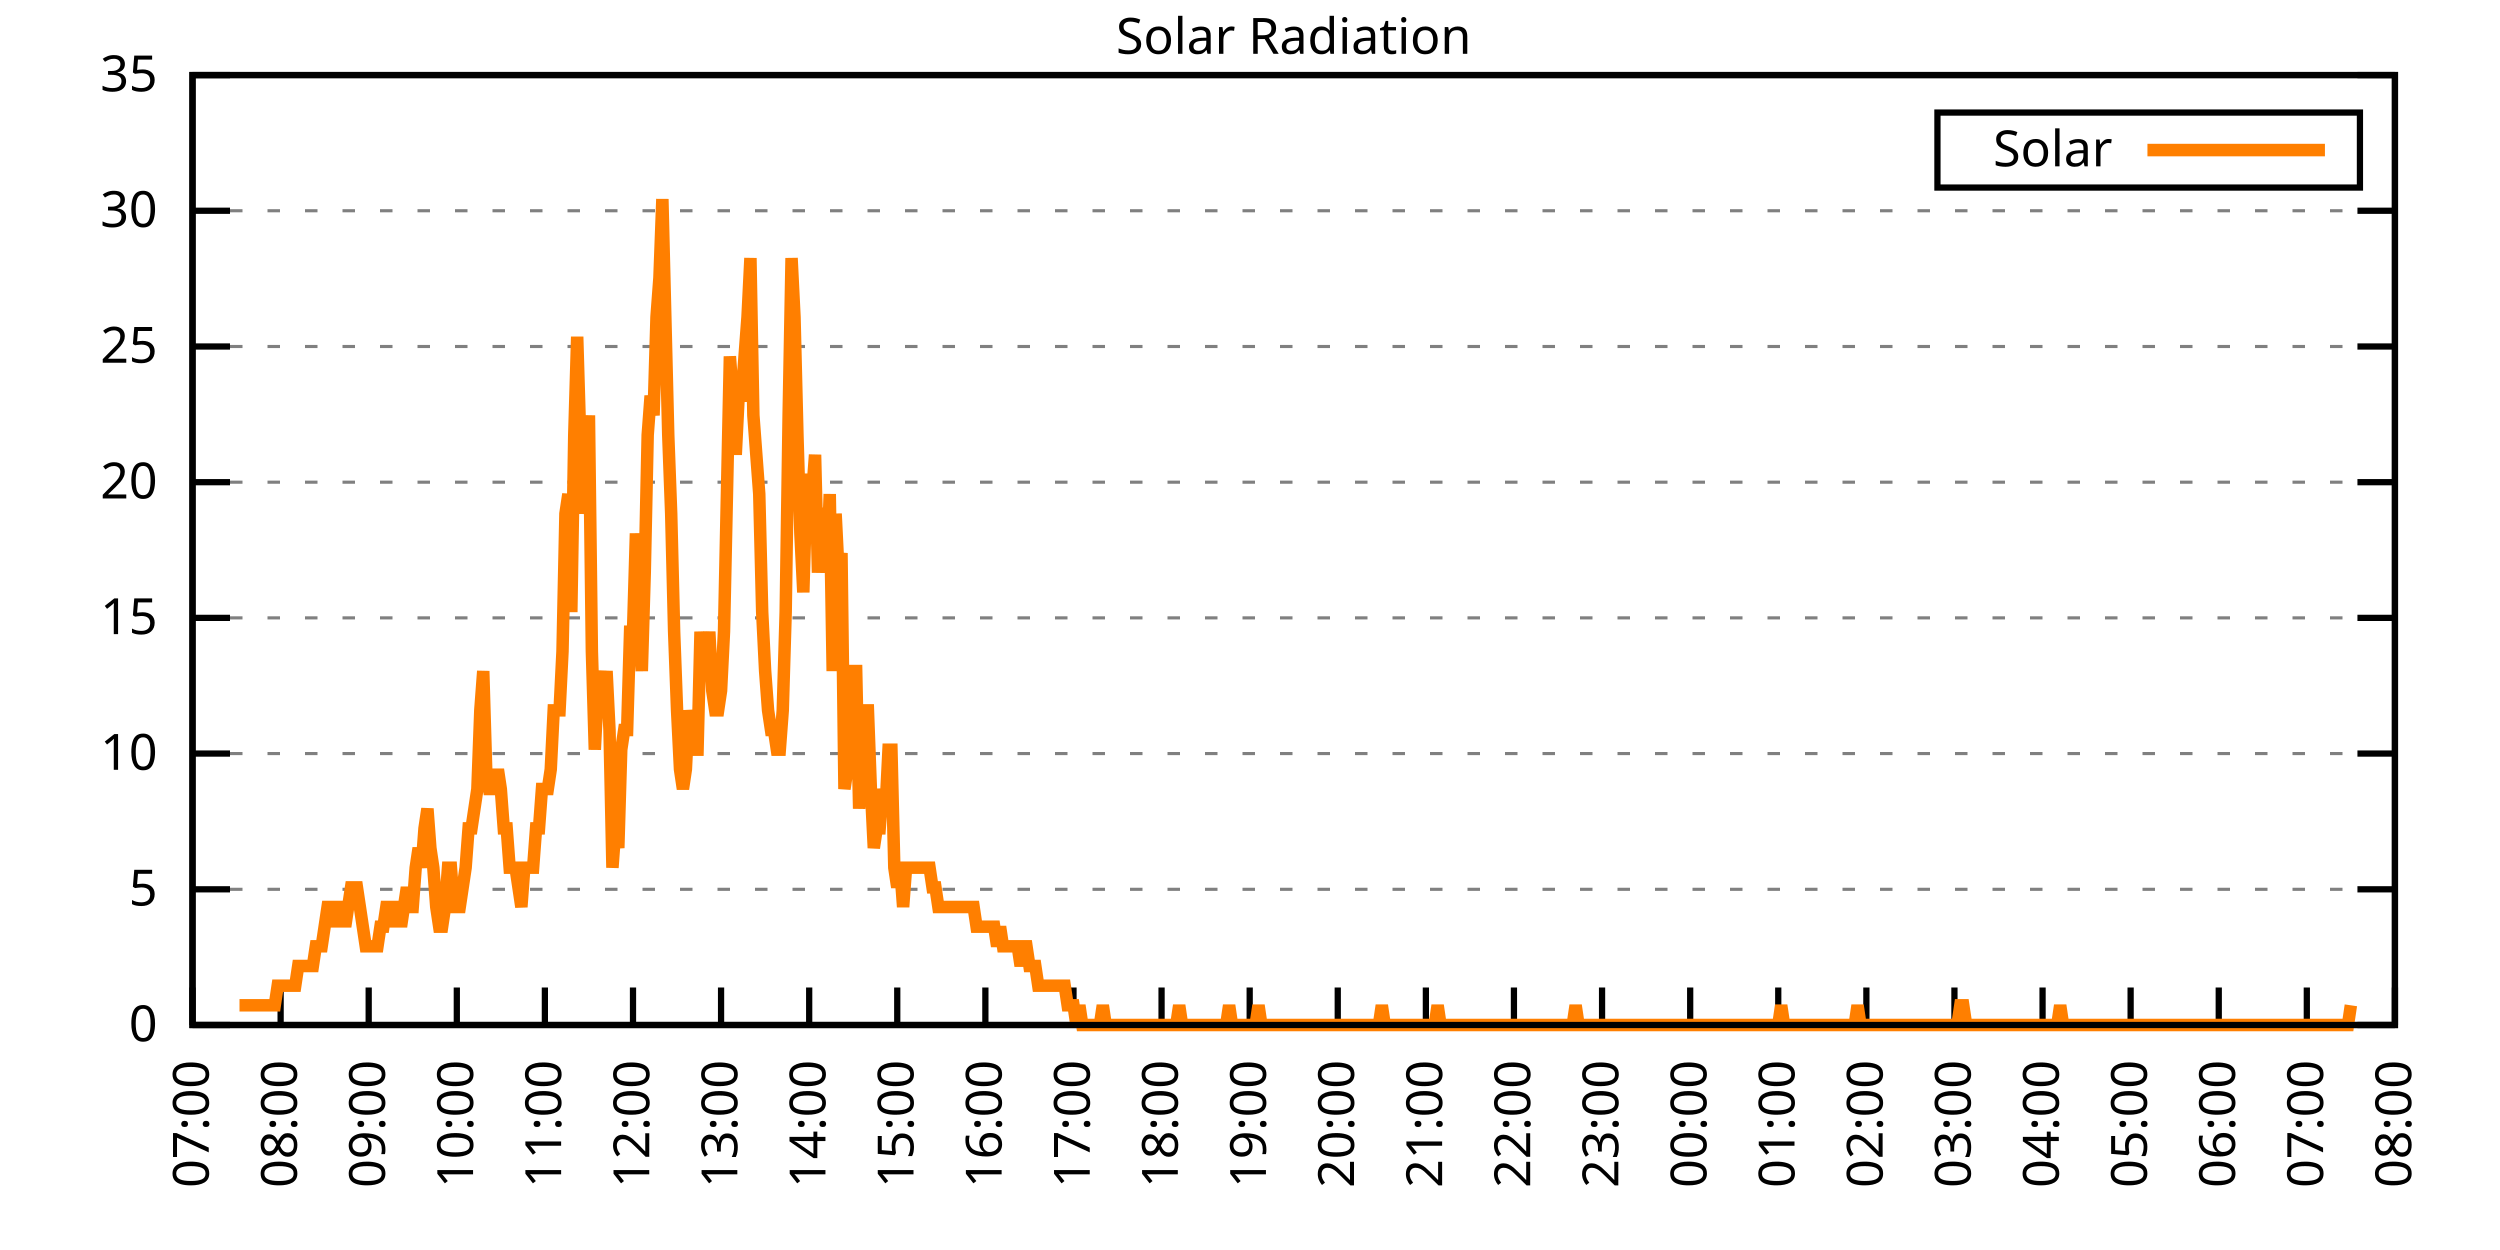
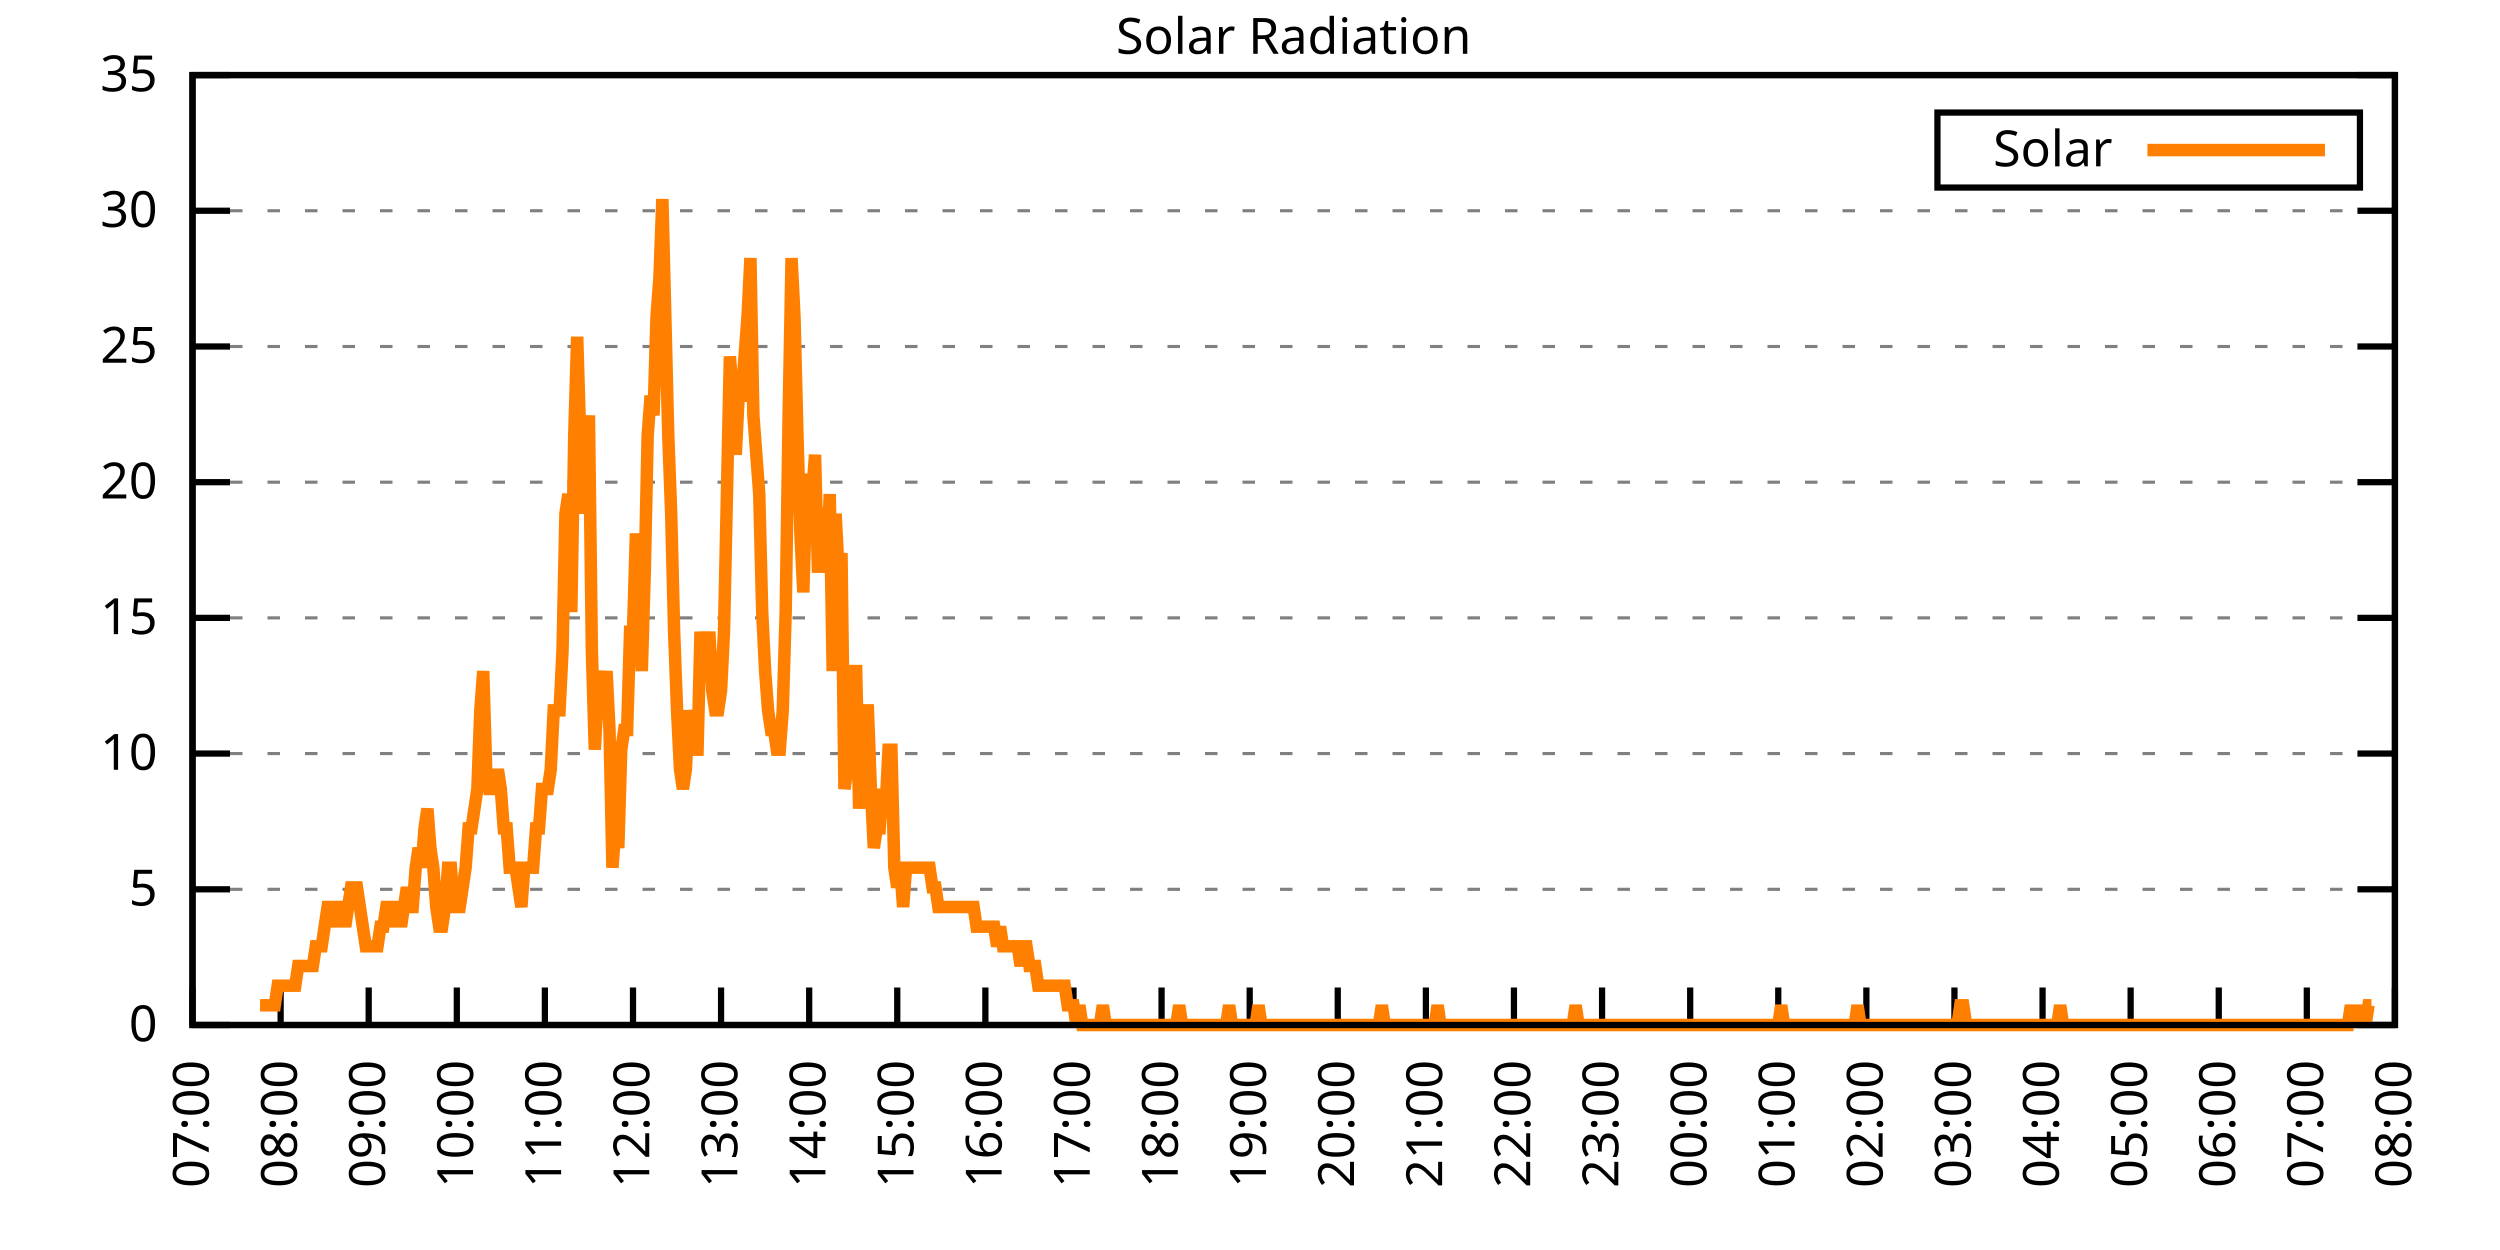
<svg xmlns="http://www.w3.org/2000/svg" xmlns:xlink="http://www.w3.org/1999/xlink" width="400" height="200" viewBox="0 0 400 200">
  <g id="gnuplot_canvas">
    <rect x="0" y="0" width="400" height="200" fill="none" />
    <defs>
      <circle id="gpDot" r="0.5" stroke-width="0.5" stroke="currentColor" />
      <path id="gpPt0" stroke-width="0.333" stroke="currentColor" d="M-1,0 h2 M0,-1 v2" />
      <path id="gpPt1" stroke-width="0.333" stroke="currentColor" d="M-1,-1 L1,1 M1,-1 L-1,1" />
      <path id="gpPt2" stroke-width="0.333" stroke="currentColor" d="M-1,0 L1,0 M0,-1 L0,1 M-1,-1 L1,1 M-1,1 L1,-1" />
      <rect id="gpPt3" stroke-width="0.333" stroke="currentColor" x="-1" y="-1" width="2" height="2" />
      <rect id="gpPt4" stroke-width="0.333" stroke="currentColor" fill="currentColor" x="-1" y="-1" width="2" height="2" />
      <circle id="gpPt5" stroke-width="0.333" stroke="currentColor" cx="0" cy="0" r="1" />
      <use xlink:href="#gpPt5" id="gpPt6" fill="currentColor" stroke="none" />
      <path id="gpPt7" stroke-width="0.333" stroke="currentColor" d="M0,-1.33 L-1.33,0.67 L1.33,0.67 z" />
      <use xlink:href="#gpPt7" id="gpPt8" fill="currentColor" stroke="none" />
      <use xlink:href="#gpPt7" id="gpPt9" stroke="currentColor" transform="rotate(180)" />
      <use xlink:href="#gpPt9" id="gpPt10" fill="currentColor" stroke="none" />
      <use xlink:href="#gpPt3" id="gpPt11" stroke="currentColor" transform="rotate(45)" />
      <use xlink:href="#gpPt11" id="gpPt12" fill="currentColor" stroke="none" />
      <path id="gpPt13" stroke-width="0.333" stroke="currentColor" d="M0,1.330 L1.265,0.411 L0.782,-1.067 L-0.782,-1.076 L-1.265,0.411 z" />
      <use xlink:href="#gpPt13" id="gpPt14" fill="currentColor" stroke="none" />
      <filter id="textbox" filterUnits="objectBoundingBox" x="0" y="0" height="1" width="1">
        <feFlood flood-color="white" flood-opacity="1" result="bgnd" />
        <feComposite in="SourceGraphic" in2="bgnd" operator="atop" />
      </filter>
      <filter id="greybox" filterUnits="objectBoundingBox" x="0" y="0" height="1" width="1">
        <feFlood flood-color="lightgrey" flood-opacity="1" result="grey" />
        <feComposite in="SourceGraphic" in2="grey" operator="atop" />
      </filter>
    </defs>
    <g fill="none" color="white" stroke="currentColor" stroke-width="1.00" stroke-linecap="butt" stroke-linejoin="miter">
</g>
    <g fill="none" color="black" stroke="currentColor" stroke-width="1.00" stroke-linecap="butt" stroke-linejoin="miter">
      <g stroke="none" shape-rendering="crispEdges">
        <polygon fill="rgb(255, 255, 255)" points="30.80,164.00 383.18,164.00 383.18,12.02 30.80,12.02 " />
      </g>
    </g>
    <g fill="none" color="black" stroke="currentColor" stroke-width="1.00" stroke-linecap="butt" stroke-linejoin="miter">
</g>
    <g fill="none" color="black" stroke="black" stroke-width="0.50" stroke-linecap="butt" stroke-linejoin="miter">
</g>
    <g fill="none" color="gray" stroke="currentColor" stroke-width="0.50" stroke-linecap="butt" stroke-linejoin="miter">
      <path stroke="gray" stroke-dasharray="2,4" class="gridline" d="M30.80,164.00 L383.19,164.00  " />
    </g>
    <g fill="none" color="gray" stroke="gray" stroke-width="1.00" stroke-linecap="butt" stroke-linejoin="miter">
</g>
    <g fill="none" color="black" stroke="currentColor" stroke-width="1.00" stroke-linecap="butt" stroke-linejoin="miter">
      <path stroke="black" d="M30.80,164.00 L36.80,164.00 M383.19,164.00 L377.19,164.00  " />
      <g transform="translate(25.20,166.60)" stroke="none" fill="black" font-family="Sans" font-size="8.00" text-anchor="end">
        <text>
          <tspan font-family="Sans"> 0</tspan>
        </text>
      </g>
    </g>
    <g fill="none" color="black" stroke="currentColor" stroke-width="1.00" stroke-linecap="butt" stroke-linejoin="miter">
</g>
    <g fill="none" color="black" stroke="black" stroke-width="0.50" stroke-linecap="butt" stroke-linejoin="miter">
</g>
    <g fill="none" color="gray" stroke="currentColor" stroke-width="0.50" stroke-linecap="butt" stroke-linejoin="miter">
      <path stroke="gray" stroke-dasharray="2,4" class="gridline" d="M30.80,142.29 L383.19,142.29  " />
    </g>
    <g fill="none" color="gray" stroke="gray" stroke-width="1.00" stroke-linecap="butt" stroke-linejoin="miter">
</g>
    <g fill="none" color="black" stroke="currentColor" stroke-width="1.00" stroke-linecap="butt" stroke-linejoin="miter">
      <path stroke="black" d="M30.80,142.29 L36.80,142.29 M383.19,142.29 L377.19,142.29  " />
      <g transform="translate(25.20,144.89)" stroke="none" fill="black" font-family="Sans" font-size="8.00" text-anchor="end">
        <text>
          <tspan font-family="Sans"> 5</tspan>
        </text>
      </g>
    </g>
    <g fill="none" color="black" stroke="currentColor" stroke-width="1.00" stroke-linecap="butt" stroke-linejoin="miter">
</g>
    <g fill="none" color="black" stroke="black" stroke-width="0.50" stroke-linecap="butt" stroke-linejoin="miter">
</g>
    <g fill="none" color="gray" stroke="currentColor" stroke-width="0.50" stroke-linecap="butt" stroke-linejoin="miter">
      <path stroke="gray" stroke-dasharray="2,4" class="gridline" d="M30.80,120.57 L383.19,120.57  " />
    </g>
    <g fill="none" color="gray" stroke="gray" stroke-width="1.00" stroke-linecap="butt" stroke-linejoin="miter">
</g>
    <g fill="none" color="black" stroke="currentColor" stroke-width="1.00" stroke-linecap="butt" stroke-linejoin="miter">
      <path stroke="black" d="M30.80,120.57 L36.80,120.57 M383.19,120.57 L377.19,120.57  " />
      <g transform="translate(25.20,123.17)" stroke="none" fill="black" font-family="Sans" font-size="8.00" text-anchor="end">
        <text>
          <tspan font-family="Sans"> 10</tspan>
        </text>
      </g>
    </g>
    <g fill="none" color="black" stroke="currentColor" stroke-width="1.00" stroke-linecap="butt" stroke-linejoin="miter">
</g>
    <g fill="none" color="black" stroke="black" stroke-width="0.50" stroke-linecap="butt" stroke-linejoin="miter">
</g>
    <g fill="none" color="gray" stroke="currentColor" stroke-width="0.50" stroke-linecap="butt" stroke-linejoin="miter">
      <path stroke="gray" stroke-dasharray="2,4" class="gridline" d="M30.80,98.86 L383.19,98.86  " />
    </g>
    <g fill="none" color="gray" stroke="gray" stroke-width="1.00" stroke-linecap="butt" stroke-linejoin="miter">
</g>
    <g fill="none" color="black" stroke="currentColor" stroke-width="1.00" stroke-linecap="butt" stroke-linejoin="miter">
      <path stroke="black" d="M30.80,98.86 L36.80,98.86 M383.19,98.86 L377.19,98.86  " />
      <g transform="translate(25.20,101.46)" stroke="none" fill="black" font-family="Sans" font-size="8.00" text-anchor="end">
        <text>
          <tspan font-family="Sans"> 15</tspan>
        </text>
      </g>
    </g>
    <g fill="none" color="black" stroke="currentColor" stroke-width="1.00" stroke-linecap="butt" stroke-linejoin="miter">
</g>
    <g fill="none" color="black" stroke="black" stroke-width="0.50" stroke-linecap="butt" stroke-linejoin="miter">
</g>
    <g fill="none" color="gray" stroke="currentColor" stroke-width="0.50" stroke-linecap="butt" stroke-linejoin="miter">
      <path stroke="gray" stroke-dasharray="2,4" class="gridline" d="M30.80,77.15 L383.19,77.15  " />
    </g>
    <g fill="none" color="gray" stroke="gray" stroke-width="1.00" stroke-linecap="butt" stroke-linejoin="miter">
</g>
    <g fill="none" color="black" stroke="currentColor" stroke-width="1.00" stroke-linecap="butt" stroke-linejoin="miter">
      <path stroke="black" d="M30.80,77.15 L36.80,77.15 M383.19,77.15 L377.19,77.15  " />
      <g transform="translate(25.20,79.75)" stroke="none" fill="black" font-family="Sans" font-size="8.00" text-anchor="end">
        <text>
          <tspan font-family="Sans"> 20</tspan>
        </text>
      </g>
    </g>
    <g fill="none" color="black" stroke="currentColor" stroke-width="1.00" stroke-linecap="butt" stroke-linejoin="miter">
</g>
    <g fill="none" color="black" stroke="black" stroke-width="0.50" stroke-linecap="butt" stroke-linejoin="miter">
</g>
    <g fill="none" color="gray" stroke="currentColor" stroke-width="0.50" stroke-linecap="butt" stroke-linejoin="miter">
      <path stroke="gray" stroke-dasharray="2,4" class="gridline" d="M30.80,55.44 L383.19,55.44  " />
    </g>
    <g fill="none" color="gray" stroke="gray" stroke-width="1.00" stroke-linecap="butt" stroke-linejoin="miter">
</g>
    <g fill="none" color="black" stroke="currentColor" stroke-width="1.00" stroke-linecap="butt" stroke-linejoin="miter">
      <path stroke="black" d="M30.80,55.44 L36.80,55.44 M383.19,55.44 L377.19,55.44  " />
      <g transform="translate(25.20,58.04)" stroke="none" fill="black" font-family="Sans" font-size="8.00" text-anchor="end">
        <text>
          <tspan font-family="Sans"> 25</tspan>
        </text>
      </g>
    </g>
    <g fill="none" color="black" stroke="currentColor" stroke-width="1.00" stroke-linecap="butt" stroke-linejoin="miter">
</g>
    <g fill="none" color="black" stroke="black" stroke-width="0.50" stroke-linecap="butt" stroke-linejoin="miter">
</g>
    <g fill="none" color="gray" stroke="currentColor" stroke-width="0.50" stroke-linecap="butt" stroke-linejoin="miter">
      <path stroke="gray" stroke-dasharray="2,4" class="gridline" d="M30.80,33.72 L383.19,33.72  " />
    </g>
    <g fill="none" color="gray" stroke="gray" stroke-width="1.00" stroke-linecap="butt" stroke-linejoin="miter">
</g>
    <g fill="none" color="black" stroke="currentColor" stroke-width="1.00" stroke-linecap="butt" stroke-linejoin="miter">
      <path stroke="black" d="M30.80,33.72 L36.80,33.72 M383.19,33.72 L377.19,33.72  " />
      <g transform="translate(25.20,36.32)" stroke="none" fill="black" font-family="Sans" font-size="8.00" text-anchor="end">
        <text>
          <tspan font-family="Sans"> 30</tspan>
        </text>
      </g>
    </g>
    <g fill="none" color="black" stroke="currentColor" stroke-width="1.00" stroke-linecap="butt" stroke-linejoin="miter">
</g>
    <g fill="none" color="black" stroke="black" stroke-width="0.50" stroke-linecap="butt" stroke-linejoin="miter">
</g>
    <g fill="none" color="gray" stroke="currentColor" stroke-width="0.50" stroke-linecap="butt" stroke-linejoin="miter">
      <path stroke="gray" stroke-dasharray="2,4" class="gridline" d="M30.80,12.01 L383.19,12.01  " />
    </g>
    <g fill="none" color="gray" stroke="gray" stroke-width="1.00" stroke-linecap="butt" stroke-linejoin="miter">
</g>
    <g fill="none" color="black" stroke="currentColor" stroke-width="1.00" stroke-linecap="butt" stroke-linejoin="miter">
      <path stroke="black" d="M30.80,12.01 L36.80,12.01 M383.19,12.01 L377.19,12.01  " />
      <g transform="translate(25.20,14.61)" stroke="none" fill="black" font-family="Sans" font-size="8.00" text-anchor="end">
        <text>
          <tspan font-family="Sans"> 35</tspan>
        </text>
      </g>
    </g>
    <g fill="none" color="black" stroke="currentColor" stroke-width="1.00" stroke-linecap="butt" stroke-linejoin="miter">
      <path stroke="black" d="M30.80,164.00 L30.80,158.00  " />
      <g transform="translate(33.40,169.60) rotate(270.00)" stroke="none" fill="black" font-family="Sans" font-size="8.00" text-anchor="end">
        <text>
          <tspan font-family="Sans">07:00</tspan>
        </text>
      </g>
    </g>
    <g fill="none" color="black" stroke="currentColor" stroke-width="1.00" stroke-linecap="butt" stroke-linejoin="miter">
      <path stroke="black" d="M44.90,164.00 L44.90,158.00  " />
      <g transform="translate(47.50,169.60) rotate(270.00)" stroke="none" fill="black" font-family="Sans" font-size="8.00" text-anchor="end">
        <text>
          <tspan font-family="Sans">08:00</tspan>
        </text>
      </g>
    </g>
    <g fill="none" color="black" stroke="currentColor" stroke-width="1.00" stroke-linecap="butt" stroke-linejoin="miter">
      <path stroke="black" d="M58.99,164.00 L58.99,158.00  " />
      <g transform="translate(61.59,169.60) rotate(270.00)" stroke="none" fill="black" font-family="Sans" font-size="8.00" text-anchor="end">
        <text>
          <tspan font-family="Sans">09:00</tspan>
        </text>
      </g>
    </g>
    <g fill="none" color="black" stroke="currentColor" stroke-width="1.00" stroke-linecap="butt" stroke-linejoin="miter">
      <path stroke="black" d="M73.09,164.00 L73.09,158.00  " />
      <g transform="translate(75.69,169.60) rotate(270.00)" stroke="none" fill="black" font-family="Sans" font-size="8.00" text-anchor="end">
        <text>
          <tspan font-family="Sans">10:00</tspan>
        </text>
      </g>
    </g>
    <g fill="none" color="black" stroke="currentColor" stroke-width="1.00" stroke-linecap="butt" stroke-linejoin="miter">
      <path stroke="black" d="M87.18,164.00 L87.18,158.00  " />
      <g transform="translate(89.78,169.60) rotate(270.00)" stroke="none" fill="black" font-family="Sans" font-size="8.00" text-anchor="end">
        <text>
          <tspan font-family="Sans">11:00</tspan>
        </text>
      </g>
    </g>
    <g fill="none" color="black" stroke="currentColor" stroke-width="1.00" stroke-linecap="butt" stroke-linejoin="miter">
      <path stroke="black" d="M101.28,164.00 L101.28,158.00  " />
      <g transform="translate(103.88,169.60) rotate(270.00)" stroke="none" fill="black" font-family="Sans" font-size="8.00" text-anchor="end">
        <text>
          <tspan font-family="Sans">12:00</tspan>
        </text>
      </g>
    </g>
    <g fill="none" color="black" stroke="currentColor" stroke-width="1.00" stroke-linecap="butt" stroke-linejoin="miter">
      <path stroke="black" d="M115.37,164.00 L115.37,158.00  " />
      <g transform="translate(117.97,169.60) rotate(270.00)" stroke="none" fill="black" font-family="Sans" font-size="8.00" text-anchor="end">
        <text>
          <tspan font-family="Sans">13:00</tspan>
        </text>
      </g>
    </g>
    <g fill="none" color="black" stroke="currentColor" stroke-width="1.00" stroke-linecap="butt" stroke-linejoin="miter">
      <path stroke="black" d="M129.47,164.00 L129.47,158.00  " />
      <g transform="translate(132.07,169.60) rotate(270.00)" stroke="none" fill="black" font-family="Sans" font-size="8.00" text-anchor="end">
        <text>
          <tspan font-family="Sans">14:00</tspan>
        </text>
      </g>
    </g>
    <g fill="none" color="black" stroke="currentColor" stroke-width="1.00" stroke-linecap="butt" stroke-linejoin="miter">
      <path stroke="black" d="M143.56,164.00 L143.56,158.00  " />
      <g transform="translate(146.16,169.60) rotate(270.00)" stroke="none" fill="black" font-family="Sans" font-size="8.00" text-anchor="end">
        <text>
          <tspan font-family="Sans">15:00</tspan>
        </text>
      </g>
    </g>
    <g fill="none" color="black" stroke="currentColor" stroke-width="1.00" stroke-linecap="butt" stroke-linejoin="miter">
      <path stroke="black" d="M157.66,164.00 L157.66,158.00  " />
      <g transform="translate(160.26,169.60) rotate(270.00)" stroke="none" fill="black" font-family="Sans" font-size="8.00" text-anchor="end">
        <text>
          <tspan font-family="Sans">16:00</tspan>
        </text>
      </g>
    </g>
    <g fill="none" color="black" stroke="currentColor" stroke-width="1.00" stroke-linecap="butt" stroke-linejoin="miter">
      <path stroke="black" d="M171.76,164.00 L171.76,158.00  " />
      <g transform="translate(174.36,169.60) rotate(270.00)" stroke="none" fill="black" font-family="Sans" font-size="8.00" text-anchor="end">
        <text>
          <tspan font-family="Sans">17:00</tspan>
        </text>
      </g>
    </g>
    <g fill="none" color="black" stroke="currentColor" stroke-width="1.00" stroke-linecap="butt" stroke-linejoin="miter">
      <path stroke="black" d="M185.85,164.00 L185.85,158.00  " />
      <g transform="translate(188.45,169.60) rotate(270.00)" stroke="none" fill="black" font-family="Sans" font-size="8.00" text-anchor="end">
        <text>
          <tspan font-family="Sans">18:00</tspan>
        </text>
      </g>
    </g>
    <g fill="none" color="black" stroke="currentColor" stroke-width="1.00" stroke-linecap="butt" stroke-linejoin="miter">
      <path stroke="black" d="M199.95,164.00 L199.95,158.00  " />
      <g transform="translate(202.55,169.60) rotate(270.00)" stroke="none" fill="black" font-family="Sans" font-size="8.00" text-anchor="end">
        <text>
          <tspan font-family="Sans">19:00</tspan>
        </text>
      </g>
    </g>
    <g fill="none" color="black" stroke="currentColor" stroke-width="1.00" stroke-linecap="butt" stroke-linejoin="miter">
      <path stroke="black" d="M214.04,164.00 L214.04,158.00  " />
      <g transform="translate(216.64,169.60) rotate(270.00)" stroke="none" fill="black" font-family="Sans" font-size="8.00" text-anchor="end">
        <text>
          <tspan font-family="Sans">20:00</tspan>
        </text>
      </g>
    </g>
    <g fill="none" color="black" stroke="currentColor" stroke-width="1.00" stroke-linecap="butt" stroke-linejoin="miter">
      <path stroke="black" d="M228.14,164.00 L228.14,158.00  " />
      <g transform="translate(230.74,169.60) rotate(270.00)" stroke="none" fill="black" font-family="Sans" font-size="8.00" text-anchor="end">
        <text>
          <tspan font-family="Sans">21:00</tspan>
        </text>
      </g>
    </g>
    <g fill="none" color="black" stroke="currentColor" stroke-width="1.00" stroke-linecap="butt" stroke-linejoin="miter">
      <path stroke="black" d="M242.23,164.00 L242.23,158.00  " />
      <g transform="translate(244.83,169.60) rotate(270.00)" stroke="none" fill="black" font-family="Sans" font-size="8.00" text-anchor="end">
        <text>
          <tspan font-family="Sans">22:00</tspan>
        </text>
      </g>
    </g>
    <g fill="none" color="black" stroke="currentColor" stroke-width="1.00" stroke-linecap="butt" stroke-linejoin="miter">
      <path stroke="black" d="M256.33,164.00 L256.33,158.00  " />
      <g transform="translate(258.93,169.60) rotate(270.00)" stroke="none" fill="black" font-family="Sans" font-size="8.00" text-anchor="end">
        <text>
          <tspan font-family="Sans">23:00</tspan>
        </text>
      </g>
    </g>
    <g fill="none" color="black" stroke="currentColor" stroke-width="1.00" stroke-linecap="butt" stroke-linejoin="miter">
      <path stroke="black" d="M270.43,164.00 L270.43,158.00  " />
      <g transform="translate(273.03,169.60) rotate(270.00)" stroke="none" fill="black" font-family="Sans" font-size="8.00" text-anchor="end">
        <text>
          <tspan font-family="Sans">00:00</tspan>
        </text>
      </g>
    </g>
    <g fill="none" color="black" stroke="currentColor" stroke-width="1.00" stroke-linecap="butt" stroke-linejoin="miter">
      <path stroke="black" d="M284.52,164.00 L284.52,158.00  " />
      <g transform="translate(287.12,169.60) rotate(270.00)" stroke="none" fill="black" font-family="Sans" font-size="8.00" text-anchor="end">
        <text>
          <tspan font-family="Sans">01:00</tspan>
        </text>
      </g>
    </g>
    <g fill="none" color="black" stroke="currentColor" stroke-width="1.00" stroke-linecap="butt" stroke-linejoin="miter">
      <path stroke="black" d="M298.62,164.00 L298.62,158.00  " />
      <g transform="translate(301.22,169.60) rotate(270.00)" stroke="none" fill="black" font-family="Sans" font-size="8.00" text-anchor="end">
        <text>
          <tspan font-family="Sans">02:00</tspan>
        </text>
      </g>
    </g>
    <g fill="none" color="black" stroke="currentColor" stroke-width="1.00" stroke-linecap="butt" stroke-linejoin="miter">
      <path stroke="black" d="M312.71,164.00 L312.71,158.00  " />
      <g transform="translate(315.31,169.60) rotate(270.00)" stroke="none" fill="black" font-family="Sans" font-size="8.00" text-anchor="end">
        <text>
          <tspan font-family="Sans">03:00</tspan>
        </text>
      </g>
    </g>
    <g fill="none" color="black" stroke="currentColor" stroke-width="1.00" stroke-linecap="butt" stroke-linejoin="miter">
      <path stroke="black" d="M326.81,164.00 L326.81,158.00  " />
      <g transform="translate(329.41,169.60) rotate(270.00)" stroke="none" fill="black" font-family="Sans" font-size="8.00" text-anchor="end">
        <text>
          <tspan font-family="Sans">04:00</tspan>
        </text>
      </g>
    </g>
    <g fill="none" color="black" stroke="currentColor" stroke-width="1.00" stroke-linecap="butt" stroke-linejoin="miter">
      <path stroke="black" d="M340.90,164.00 L340.90,158.00  " />
      <g transform="translate(343.50,169.60) rotate(270.00)" stroke="none" fill="black" font-family="Sans" font-size="8.00" text-anchor="end">
        <text>
          <tspan font-family="Sans">05:00</tspan>
        </text>
      </g>
    </g>
    <g fill="none" color="black" stroke="currentColor" stroke-width="1.00" stroke-linecap="butt" stroke-linejoin="miter">
      <path stroke="black" d="M355.00,164.00 L355.00,158.00  " />
      <g transform="translate(357.60,169.60) rotate(270.00)" stroke="none" fill="black" font-family="Sans" font-size="8.00" text-anchor="end">
        <text>
          <tspan font-family="Sans">06:00</tspan>
        </text>
      </g>
    </g>
    <g fill="none" color="black" stroke="currentColor" stroke-width="1.00" stroke-linecap="butt" stroke-linejoin="miter">
      <path stroke="black" d="M369.09,164.00 L369.09,158.00  " />
      <g transform="translate(371.69,169.60) rotate(270.00)" stroke="none" fill="black" font-family="Sans" font-size="8.00" text-anchor="end">
        <text>
          <tspan font-family="Sans">07:00</tspan>
        </text>
      </g>
    </g>
    <g fill="none" color="black" stroke="currentColor" stroke-width="1.00" stroke-linecap="butt" stroke-linejoin="miter">
      <path stroke="black" d="M383.19,164.00 L383.19,158.00  " />
      <g transform="translate(385.79,169.60) rotate(270.00)" stroke="none" fill="black" font-family="Sans" font-size="8.00" text-anchor="end">
        <text>
          <tspan font-family="Sans">08:00</tspan>
        </text>
      </g>
    </g>
    <g fill="none" color="black" stroke="currentColor" stroke-width="1.00" stroke-linecap="butt" stroke-linejoin="miter">
</g>
    <g fill="none" color="black" stroke="currentColor" stroke-width="1.00" stroke-linecap="butt" stroke-linejoin="miter">
      <path stroke="black" d="M30.80,12.01 L30.80,164.00 L383.19,164.00 L383.19,12.01 L30.80,12.01 Z  " />
    </g>
    <g fill="none" color="black" stroke="currentColor" stroke-width="1.00" stroke-linecap="butt" stroke-linejoin="miter">
</g>
    <g fill="none" color="black" stroke="currentColor" stroke-width="1.00" stroke-linecap="butt" stroke-linejoin="miter">
      <path stroke="black" d="M309.99,30.01 L309.99,18.01 L377.59,18.01 L377.59,30.01 L309.99,30.01 Z  " />
    </g>
    <g id="Solar_Radiation_plot_1">
      <g fill="none" color="white" stroke="black" stroke-width="2.00" stroke-linecap="butt" stroke-linejoin="miter">
</g>
      <g fill="none" color="black" stroke="currentColor" stroke-width="2.00" stroke-linecap="butt" stroke-linejoin="miter">
        <g transform="translate(337.99,26.61)" stroke="none" fill="black" font-family="Sans" font-size="8.00" text-anchor="end">
          <text>
            <tspan font-family="Sans">Solar</tspan>
          </text>
        </g>
      </g>
      <g fill="none" color="black" stroke="currentColor" stroke-width="2.00" stroke-linecap="butt" stroke-linejoin="miter">
-         <path stroke="rgb(255, 127,   0)" d="M343.59,24.01 L371.99,24.01 M38.32,160.85 L38.79,160.85 L39.26,160.85 L39.73,160.85 L40.20,160.85 L40.67,160.85   L41.14,160.85 L41.61,160.85 L42.08,160.85 L42.55,160.85 L43.02,160.85 L43.49,160.85 L43.96,160.85 L44.43,157.71   L44.90,157.71 L45.37,157.71 L45.84,157.71 L46.31,157.71 L46.78,157.71 L47.24,157.71 L47.71,154.56 L48.18,154.56   L48.65,154.56 L49.12,154.56 L49.59,154.56 L50.06,154.56 L50.53,151.41 L51.00,151.41 L51.47,151.41 L51.94,148.27   L52.41,145.12 L52.88,145.12 L53.35,145.12 L53.82,148.27 L54.29,145.12 L54.76,145.12 L55.23,148.27 L55.70,145.12   L56.17,141.98 L56.64,141.98 L57.11,141.98 L57.58,145.12 L58.05,148.27 L58.52,151.41 L58.99,151.41 L59.46,151.41   L59.93,151.41 L60.40,151.41 L60.87,148.27 L61.34,148.27 L61.81,145.12 L62.28,145.12 L62.75,148.27 L63.22,145.12   L63.69,145.12 L64.16,148.27 L64.63,145.12 L65.10,141.98 L65.57,145.12 L66.04,145.12 L66.51,138.83 L66.98,135.68   L67.45,138.83 L67.92,132.54 L68.39,129.39 L68.86,135.68 L69.33,138.83 L69.80,145.12 L70.27,148.27 L70.74,148.27   L71.21,145.12 L71.68,138.83 L72.15,138.83 L72.62,145.12 L73.09,145.12 L73.56,145.12 L74.03,141.98 L74.50,138.83   L74.97,132.54 L75.44,132.54 L75.91,129.39 L76.38,126.24 L76.85,113.66 L77.32,107.37 L77.79,123.10 L78.26,126.24   L78.73,126.24 L79.19,126.24 L79.66,123.10 L80.13,126.24 L80.60,132.54 L81.07,132.54 L81.54,138.83 L82.01,138.83   L82.48,138.83 L82.95,141.98 L83.42,145.12 L83.89,138.83 L84.36,138.83 L84.83,138.83 L85.30,138.83 L85.77,132.54   L86.24,132.54 L86.71,126.24 L87.18,126.24 L87.65,126.24 L88.12,123.10 L88.59,113.66 L89.06,113.66 L89.53,113.66   L90.00,104.22 L90.47,82.19 L90.94,79.05 L91.41,97.93 L91.88,69.61 L92.35,53.88 L92.82,69.61 L93.29,82.19   L93.76,75.90 L94.23,66.46 L94.70,104.22 L95.17,119.95 L95.64,110.51 L96.11,107.37 L96.58,113.66 L97.05,107.37   L97.52,116.80 L97.99,138.83 L98.46,132.54 L98.93,135.68 L99.40,119.95 L99.87,116.80 L100.34,116.80 L100.81,101.07   L101.28,101.07 L101.75,85.34 L102.22,97.93 L102.69,107.37 L103.16,91.63 L103.63,69.61 L104.10,63.32 L104.57,66.46   L105.04,50.73 L105.51,44.44 L105.98,31.85 L106.45,50.73 L106.92,69.61 L107.39,82.19 L107.86,101.07 L108.33,113.66   L108.80,123.10 L109.27,126.24 L109.74,123.10 L110.21,113.66 L110.68,116.80 L111.14,119.95 L111.61,119.95 L112.08,101.07   L112.55,107.37 L113.02,107.37 L113.49,101.07 L113.96,110.51 L114.43,113.66 L114.90,113.66 L115.37,110.51 L115.84,101.07   L116.31,79.05 L116.78,57.02 L117.25,63.32 L117.72,72.76 L118.19,63.32 L118.66,63.32 L119.13,57.02 L119.60,50.73   L120.07,41.29 L120.54,66.46 L121.01,72.76 L121.48,79.05 L121.95,97.93 L122.42,107.37 L122.89,113.66 L123.36,116.80   L123.83,116.80 L124.30,119.95 L124.77,119.95 L125.24,113.66 L125.71,97.93 L126.18,66.46 L126.65,41.29 L127.12,50.73   L127.59,69.61 L128.06,85.34 L128.53,94.78 L129.00,79.05 L129.47,75.90 L129.94,79.05 L130.41,72.76 L130.88,91.63   L131.35,82.19 L131.82,82.19 L132.29,91.63 L132.76,79.05 L133.23,107.37 L133.70,82.19 L134.17,91.63 L134.64,88.49   L135.11,126.24 L135.58,123.10 L136.05,119.95 L136.52,107.37 L136.99,107.37 L137.46,129.39 L137.93,119.95 L138.40,113.66   L138.87,113.66 L139.34,126.24 L139.81,135.68 L140.28,132.54 L140.75,132.54 L141.22,126.24 L141.69,129.39 L142.16,119.95   L142.63,119.95 L143.09,138.83 L143.56,141.98 L144.03,138.83 L144.50,145.12 L144.97,138.83 L145.44,138.83 L145.91,138.83   L146.38,138.83 L146.85,138.83 L147.32,138.83 L147.79,138.83 L148.26,138.83 L148.73,138.83 L149.20,141.98 L149.67,141.98   L150.14,145.12 L150.61,145.12 L151.08,145.12 L151.55,145.12 L152.02,145.12 L152.49,145.12 L152.96,145.12 L153.43,145.12   L153.90,145.12 L154.37,145.12 L154.84,145.12 L155.31,145.12 L155.78,145.12 L156.25,148.27 L156.72,148.27 L157.19,148.27   L157.66,148.27 L158.13,148.27 L158.60,148.27 L159.07,148.27 L159.54,151.41 L160.01,148.27 L160.48,151.41 L160.95,151.41   L161.42,151.41 L161.89,151.41 L162.36,151.41 L162.83,151.41 L163.30,154.56 L163.77,151.41 L164.24,151.41 L164.71,154.56   L165.18,154.56 L165.65,154.56 L166.12,157.71 L166.59,157.71 L167.06,157.71 L167.53,157.71 L168.00,157.71 L168.47,157.71   L168.94,157.71 L169.41,157.71 L169.88,157.71 L170.35,157.71 L170.82,160.85 L171.29,160.85 L171.76,160.85 L172.23,164.00   L172.70,160.85 L173.17,164.00 L173.64,164.00 L174.11,164.00 L174.58,164.00 L175.04,164.00 L175.51,164.00 L175.98,164.00   L176.45,160.85 L176.92,164.00 L177.39,164.00 L177.86,164.00 L178.33,164.00 L178.80,164.00 L179.27,164.00 L179.74,164.00   L180.21,164.00 L180.68,164.00 L181.15,164.00 L181.62,164.00 L182.09,164.00 L182.56,164.00 L183.03,164.00 L183.50,164.00   L183.97,164.00 L184.44,164.00 L184.91,164.00 L185.38,164.00 L185.85,164.00 L186.32,164.00 L186.79,164.00 L187.26,164.00   L187.73,164.00 L188.20,164.00 L188.67,160.85 L189.14,164.00 L189.61,164.00 L190.08,164.00 L190.55,164.00 L191.02,164.00   L191.49,164.00 L191.96,164.00 L192.43,164.00 L192.90,164.00 L193.37,164.00 L193.84,164.00 L194.31,164.00 L194.78,164.00   L195.25,164.00 L195.72,164.00 L196.19,164.00 L196.66,160.85 L197.13,164.00 L197.60,164.00 L198.07,164.00 L198.54,164.00   L199.01,164.00 L199.48,164.00 L199.95,164.00 L200.42,164.00 L200.89,164.00 L201.36,160.85 L201.83,164.00 L202.30,164.00   L202.77,164.00 L203.24,164.00 L203.71,164.00 L204.18,164.00 L204.65,164.00 L205.12,164.00 L205.59,164.00 L206.06,164.00   L206.53,164.00 L207.00,164.00 L207.46,164.00 L207.93,164.00 L208.40,164.00 L208.87,164.00 L209.34,164.00 L209.81,164.00   L210.28,164.00 L210.75,164.00 L211.22,164.00 L211.69,164.00 L212.16,164.00 L212.63,164.00 L213.10,164.00 L213.57,164.00   L214.04,164.00 L214.51,164.00 L214.98,164.00 L215.45,164.00 L215.92,164.00 L216.39,164.00 L216.86,164.00 L217.33,164.00   L217.80,164.00 L218.27,164.00 L218.74,164.00 L219.21,164.00 L219.68,164.00 L220.15,164.00 L220.62,164.00 L221.09,160.85   L221.56,164.00 L222.03,164.00 L222.50,164.00 L222.97,164.00 L223.44,164.00 L223.91,164.00 L224.38,164.00 L224.85,164.00   L225.32,164.00 L225.79,164.00 L226.26,164.00 L226.73,164.00 L227.20,164.00 L227.67,164.00 L228.14,164.00 L228.61,164.00   L229.08,164.00 L229.55,164.00 L230.02,160.85 L230.49,164.00 L230.96,164.00 L231.43,164.00 L231.90,164.00 L232.37,164.00   L232.84,164.00 L233.31,164.00 L233.78,164.00 L234.25,164.00 L234.72,164.00 L235.19,164.00 L235.66,164.00 L236.13,164.00   L236.60,164.00 L237.07,164.00 L237.54,164.00 L238.01,164.00 L238.48,164.00 L238.95,164.00 L239.41,164.00 L239.88,164.00   L240.35,164.00 L240.82,164.00 L241.29,164.00 L241.76,164.00 L242.23,164.00 L242.70,164.00 L243.17,164.00 L243.64,164.00   L244.11,164.00 L244.58,164.00 L245.05,164.00 L245.52,164.00 L245.99,164.00 L246.46,164.00 L246.93,164.00 L247.40,164.00   L247.87,164.00 L248.34,164.00 L248.81,164.00 L249.28,164.00 L249.75,164.00 L250.22,164.00 L250.69,164.00 L251.16,164.00   L251.63,164.00 L252.10,160.85 L252.57,164.00 L253.04,164.00 L253.51,164.00 L253.98,164.00 L254.45,164.00 L254.92,164.00   L255.39,164.00 L255.86,164.00 L256.33,164.00 L256.80,164.00 L257.27,164.00 L257.50,164.00 L258.21,164.00 L258.68,164.00   L259.15,164.00 L259.62,164.00 L260.09,164.00 L260.56,164.00 L261.03,164.00 L261.50,164.00 L261.97,164.00 L262.44,164.00   L262.91,164.00 L263.38,164.00 L263.85,164.00 L264.32,164.00 L264.79,164.00 L265.26,164.00 L265.73,164.00 L266.20,164.00   L266.67,164.00 L267.14,164.00 L267.61,164.00 L268.08,164.00 L268.55,164.00 L269.02,164.00 L269.49,164.00 L269.96,164.00   L270.43,164.00 L270.90,164.00 L271.36,164.00 L271.83,164.00 L272.30,164.00 L272.77,164.00 L273.24,164.00 L273.71,164.00   L274.18,164.00 L274.65,164.00 L275.12,164.00 L275.59,164.00 L276.06,164.00 L276.53,164.00 L277.00,164.00 L277.47,164.00   L277.94,164.00 L278.41,164.00 L278.88,164.00 L279.35,164.00 L279.82,164.00 L280.29,164.00 L280.76,164.00 L281.23,164.00   L281.70,164.00 L282.17,164.00 L282.64,164.00 L283.11,164.00 L283.58,164.00 L284.05,164.00 L284.52,164.00 L284.99,160.85   L285.46,164.00 L285.93,164.00 L286.40,164.00 L286.87,164.00 L287.34,164.00 L287.81,164.00 L288.28,164.00 L288.75,164.00   L289.22,164.00 L289.69,164.00 L290.16,164.00 L290.63,164.00 L291.10,164.00 L291.57,164.00 L292.04,164.00 L292.51,164.00   L292.98,164.00 L293.45,164.00 L293.92,164.00 L294.39,164.00 L294.86,164.00 L295.33,164.00 L295.80,164.00 L296.27,164.00   L296.74,164.00 L297.21,160.85 L297.68,164.00 L298.15,164.00 L298.62,164.00 L299.09,164.00 L299.56,164.00 L300.03,164.00   L300.50,164.00 L300.97,164.00 L301.44,164.00 L301.91,164.00 L302.38,164.00 L302.85,164.00 L303.31,164.00 L303.78,164.00   L304.25,164.00 L304.72,164.00 L305.19,164.00 L305.66,164.00 L306.13,164.00 L306.60,164.00 L307.07,164.00 L307.54,164.00   L308.01,164.00 L308.48,164.00 L308.95,164.00 L309.42,164.00 L309.89,164.00 L310.36,164.00 L310.83,164.00 L311.30,164.00   L311.77,164.00 L312.24,164.00 L312.71,164.00 L313.18,164.00 L313.65,160.85 L314.12,160.85 L314.59,164.00 L315.06,164.00   L315.53,164.00 L316.00,164.00 L316.47,164.00 L316.94,164.00 L317.41,164.00 L317.88,164.00 L318.35,164.00 L318.82,164.00   L319.29,164.00 L319.76,164.00 L320.23,164.00 L320.70,164.00 L321.17,164.00 L321.64,164.00 L322.11,164.00 L322.58,164.00   L323.05,164.00 L323.52,164.00 L323.99,164.00 L324.46,164.00 L324.93,164.00 L325.40,164.00 L325.87,164.00 L326.34,164.00   L326.81,164.00 L327.28,164.00 L327.75,164.00 L328.22,164.00 L328.69,164.00 L329.16,164.00 L329.63,160.85 L330.10,164.00   L330.57,164.00 L331.04,164.00 L331.51,164.00 L331.98,164.00 L332.45,164.00 L332.92,164.00 L333.39,164.00 L333.86,164.00   L334.33,164.00 L334.80,164.00 L335.26,164.00 L335.73,164.00 L336.20,164.00 L336.67,164.00 L337.14,164.00 L337.61,164.00   L338.08,164.00 L338.55,164.00 L339.02,164.00 L339.49,164.00 L339.96,164.00 L340.43,164.00 L340.90,164.00 L341.37,164.00   L341.84,164.00 L342.31,164.00 L342.78,164.00 L343.25,164.00 L343.72,164.00 L344.19,164.00 L344.66,164.00 L345.13,164.00   L345.60,164.00 L346.07,164.00 L346.54,164.00 L347.01,164.00 L347.48,164.00 L347.95,164.00 L348.42,164.00 L348.89,164.00   L349.36,164.00 L349.83,164.00 L350.30,164.00 L350.77,164.00 L351.24,164.00 L351.71,164.00 L352.18,164.00 L352.65,164.00   L353.12,164.00 L353.59,164.00 L354.06,164.00 L354.53,164.00 L355.00,164.00 L355.47,164.00 L355.94,164.00 L356.41,164.00   L356.88,164.00 L357.35,164.00 L357.82,164.00 L358.29,164.00 L358.76,164.00 L359.23,164.00 L359.70,164.00 L360.17,164.00   L360.64,164.00 L361.11,164.00 L361.58,164.00 L362.05,164.00 L362.52,164.00 L362.99,164.00 L363.46,164.00 L363.93,164.00   L364.40,164.00 L364.87,164.00 L365.34,164.00 L365.81,164.00 L366.28,164.00 L366.75,164.00 L367.21,164.00 L367.68,164.00   L368.15,164.00 L368.62,164.00 L369.09,164.00 L369.56,164.00 L370.03,164.00 L370.50,164.00 L370.97,164.00 L371.44,164.00   L371.91,164.00 L372.38,164.00 L372.85,164.00 L373.32,164.00 L373.79,164.00 L374.26,164.00 L374.73,164.00 L375.20,164.00   L375.67,164.00 L376.14,160.85  " />
+         <path stroke="rgb(255, 127,   0)" d="M343.59,24.01 L371.99,24.01 M41.61,160.85 L42.08,160.85 L42.55,160.85 L43.02,160.85 L43.49,160.85 L43.96,160.85   L44.43,157.71 L44.90,157.71 L45.37,157.71 L45.84,157.71 L46.31,157.71 L46.78,157.71 L47.24,157.71 L47.71,154.56   L48.18,154.56 L48.65,154.56 L49.12,154.56 L49.59,154.56 L50.06,154.56 L50.53,151.41 L51.00,151.41 L51.47,151.41   L51.94,148.27 L52.41,145.12 L52.88,145.12 L53.35,145.12 L53.82,148.27 L54.29,145.12 L54.76,145.12 L55.23,148.27   L55.70,145.12 L56.17,141.98 L56.64,141.98 L57.11,141.98 L57.58,145.12 L58.05,148.27 L58.52,151.41 L58.99,151.41   L59.46,151.41 L59.93,151.41 L60.40,151.41 L60.87,148.27 L61.34,148.27 L61.81,145.12 L62.28,145.12 L62.75,148.27   L63.22,145.12 L63.69,145.12 L64.16,148.27 L64.63,145.12 L65.10,141.98 L65.57,145.12 L66.04,145.12 L66.51,138.83   L66.98,135.68 L67.45,138.83 L67.92,132.54 L68.39,129.39 L68.86,135.68 L69.33,138.83 L69.80,145.12 L70.27,148.27   L70.74,148.27 L71.21,145.12 L71.68,138.83 L72.15,138.83 L72.62,145.12 L73.09,145.12 L73.56,145.12 L74.03,141.98   L74.50,138.83 L74.97,132.54 L75.44,132.54 L75.91,129.39 L76.38,126.24 L76.85,113.66 L77.32,107.37 L77.79,123.10   L78.26,126.24 L78.73,126.24 L79.19,126.24 L79.66,123.10 L80.13,126.24 L80.60,132.54 L81.07,132.54 L81.54,138.83   L82.01,138.83 L82.48,138.83 L82.95,141.98 L83.42,145.12 L83.89,138.83 L84.36,138.83 L84.83,138.83 L85.30,138.83   L85.77,132.54 L86.24,132.54 L86.71,126.24 L87.18,126.24 L87.65,126.24 L88.12,123.10 L88.59,113.66 L89.06,113.66   L89.53,113.66 L90.00,104.22 L90.47,82.19 L90.94,79.05 L91.41,97.93 L91.88,69.61 L92.35,53.88 L92.82,69.61   L93.29,82.19 L93.76,75.90 L94.23,66.46 L94.70,104.22 L95.17,119.95 L95.64,110.51 L96.11,107.37 L96.58,113.66   L97.05,107.37 L97.52,116.80 L97.99,138.83 L98.46,132.54 L98.93,135.68 L99.40,119.95 L99.87,116.80 L100.34,116.80   L100.81,101.07 L101.28,101.07 L101.75,85.34 L102.22,97.93 L102.69,107.37 L103.16,91.63 L103.63,69.61 L104.10,63.32   L104.57,66.46 L105.04,50.73 L105.51,44.44 L105.98,31.85 L106.45,50.73 L106.92,69.61 L107.39,82.19 L107.86,101.07   L108.33,113.66 L108.80,123.10 L109.27,126.24 L109.74,123.10 L110.21,113.66 L110.68,116.80 L111.14,119.95 L111.61,119.95   L112.08,101.07 L112.55,107.37 L113.02,107.37 L113.49,101.07 L113.96,110.51 L114.43,113.66 L114.90,113.66 L115.37,110.51   L115.84,101.07 L116.31,79.05 L116.78,57.02 L117.25,63.32 L117.72,72.76 L118.19,63.32 L118.66,63.32 L119.13,57.02   L119.60,50.73 L120.07,41.29 L120.54,66.46 L121.01,72.76 L121.48,79.05 L121.95,97.93 L122.42,107.37 L122.89,113.66   L123.36,116.80 L123.83,116.80 L124.30,119.95 L124.77,119.95 L125.24,113.66 L125.71,97.93 L126.18,66.46 L126.65,41.29   L127.12,50.73 L127.59,69.61 L128.06,85.34 L128.53,94.78 L129.00,79.05 L129.47,75.90 L129.94,79.05 L130.41,72.76   L130.88,91.63 L131.35,82.19 L131.82,82.19 L132.29,91.63 L132.76,79.05 L133.23,107.37 L133.70,82.19 L134.17,91.63   L134.64,88.49 L135.11,126.24 L135.58,123.10 L136.05,119.95 L136.52,107.37 L136.99,107.37 L137.46,129.39 L137.93,119.95   L138.40,113.66 L138.87,113.66 L139.34,126.24 L139.81,135.68 L140.28,132.54 L140.75,132.54 L141.22,126.24 L141.69,129.39   L142.16,119.95 L142.63,119.95 L143.09,138.83 L143.56,141.98 L144.03,138.83 L144.50,145.12 L144.97,138.83 L145.44,138.83   L145.91,138.83 L146.38,138.83 L146.85,138.83 L147.32,138.83 L147.79,138.83 L148.26,138.83 L148.73,138.83 L149.20,141.98   L149.67,141.98 L150.14,145.12 L150.61,145.12 L151.08,145.12 L151.55,145.12 L152.02,145.12 L152.49,145.12 L152.96,145.12   L153.43,145.12 L153.90,145.12 L154.37,145.12 L154.84,145.12 L155.31,145.12 L155.78,145.12 L156.25,148.27 L156.72,148.27   L157.19,148.27 L157.66,148.27 L158.13,148.27 L158.60,148.27 L159.07,148.27 L159.54,151.41 L160.01,148.27 L160.48,151.41   L160.95,151.41 L161.42,151.41 L161.89,151.41 L162.36,151.41 L162.83,151.41 L163.30,154.56 L163.77,151.41 L164.24,151.41   L164.71,154.56 L165.18,154.56 L165.65,154.56 L166.12,157.71 L166.59,157.71 L167.06,157.71 L167.53,157.71 L168.00,157.71   L168.47,157.71 L168.94,157.71 L169.41,157.71 L169.88,157.71 L170.35,157.71 L170.82,160.85 L171.29,160.85 L171.76,160.85   L172.23,164.00 L172.70,160.85 L173.17,164.00 L173.64,164.00 L174.11,164.00 L174.58,164.00 L175.04,164.00 L175.51,164.00   L175.98,164.00 L176.45,160.85 L176.92,164.00 L177.39,164.00 L177.86,164.00 L178.33,164.00 L178.80,164.00 L179.27,164.00   L179.74,164.00 L180.21,164.00 L180.68,164.00 L181.15,164.00 L181.62,164.00 L182.09,164.00 L182.56,164.00 L183.03,164.00   L183.50,164.00 L183.97,164.00 L184.44,164.00 L184.91,164.00 L185.38,164.00 L185.85,164.00 L186.32,164.00 L186.79,164.00   L187.26,164.00 L187.73,164.00 L188.20,164.00 L188.67,160.85 L189.14,164.00 L189.61,164.00 L190.08,164.00 L190.55,164.00   L191.02,164.00 L191.49,164.00 L191.96,164.00 L192.43,164.00 L192.90,164.00 L193.37,164.00 L193.84,164.00 L194.31,164.00   L194.78,164.00 L195.25,164.00 L195.72,164.00 L196.19,164.00 L196.66,160.85 L197.13,164.00 L197.60,164.00 L198.07,164.00   L198.54,164.00 L199.01,164.00 L199.48,164.00 L199.95,164.00 L200.42,164.00 L200.89,164.00 L201.36,160.85 L201.83,164.00   L202.30,164.00 L202.77,164.00 L203.24,164.00 L203.71,164.00 L204.18,164.00 L204.65,164.00 L205.12,164.00 L205.59,164.00   L206.06,164.00 L206.53,164.00 L207.00,164.00 L207.46,164.00 L207.93,164.00 L208.40,164.00 L208.87,164.00 L209.34,164.00   L209.81,164.00 L210.28,164.00 L210.75,164.00 L211.22,164.00 L211.69,164.00 L212.16,164.00 L212.63,164.00 L213.10,164.00   L213.57,164.00 L214.04,164.00 L214.51,164.00 L214.98,164.00 L215.45,164.00 L215.92,164.00 L216.39,164.00 L216.86,164.00   L217.33,164.00 L217.80,164.00 L218.27,164.00 L218.74,164.00 L219.21,164.00 L219.68,164.00 L220.15,164.00 L220.62,164.00   L221.09,160.85 L221.56,164.00 L222.03,164.00 L222.50,164.00 L222.97,164.00 L223.44,164.00 L223.91,164.00 L224.38,164.00   L224.85,164.00 L225.32,164.00 L225.79,164.00 L226.26,164.00 L226.73,164.00 L227.20,164.00 L227.67,164.00 L228.14,164.00   L228.61,164.00 L229.08,164.00 L229.55,164.00 L230.02,160.85 L230.49,164.00 L230.96,164.00 L231.43,164.00 L231.90,164.00   L232.37,164.00 L232.84,164.00 L233.31,164.00 L233.78,164.00 L234.25,164.00 L234.72,164.00 L235.19,164.00 L235.66,164.00   L236.13,164.00 L236.60,164.00 L237.07,164.00 L237.54,164.00 L238.01,164.00 L238.48,164.00 L238.95,164.00 L239.41,164.00   L239.88,164.00 L240.35,164.00 L240.82,164.00 L241.29,164.00 L241.76,164.00 L242.23,164.00 L242.70,164.00 L243.17,164.00   L243.64,164.00 L244.11,164.00 L244.58,164.00 L245.05,164.00 L245.52,164.00 L245.99,164.00 L246.46,164.00 L246.93,164.00   L247.40,164.00 L247.87,164.00 L248.34,164.00 L248.81,164.00 L249.28,164.00 L249.75,164.00 L250.22,164.00 L250.69,164.00   L251.16,164.00 L251.63,164.00 L252.10,160.85 L252.57,164.00 L253.04,164.00 L253.51,164.00 L253.98,164.00 L254.45,164.00   L254.92,164.00 L255.39,164.00 L255.86,164.00 L256.33,164.00 L256.80,164.00 L257.27,164.00 L257.50,164.00 L258.21,164.00   L258.68,164.00 L259.15,164.00 L259.62,164.00 L260.09,164.00 L260.56,164.00 L261.03,164.00 L261.50,164.00 L261.97,164.00   L262.44,164.00 L262.91,164.00 L263.38,164.00 L263.85,164.00 L264.32,164.00 L264.79,164.00 L265.26,164.00 L265.73,164.00   L266.20,164.00 L266.67,164.00 L267.14,164.00 L267.61,164.00 L268.08,164.00 L268.55,164.00 L269.02,164.00 L269.49,164.00   L269.96,164.00 L270.43,164.00 L270.90,164.00 L271.36,164.00 L271.83,164.00 L272.30,164.00 L272.77,164.00 L273.24,164.00   L273.71,164.00 L274.18,164.00 L274.65,164.00 L275.12,164.00 L275.59,164.00 L276.06,164.00 L276.53,164.00 L277.00,164.00   L277.47,164.00 L277.94,164.00 L278.41,164.00 L278.88,164.00 L279.35,164.00 L279.82,164.00 L280.29,164.00 L280.76,164.00   L281.23,164.00 L281.70,164.00 L282.17,164.00 L282.64,164.00 L283.11,164.00 L283.58,164.00 L284.05,164.00 L284.52,164.00   L284.99,160.85 L285.46,164.00 L285.93,164.00 L286.40,164.00 L286.87,164.00 L287.34,164.00 L287.81,164.00 L288.28,164.00   L288.75,164.00 L289.22,164.00 L289.69,164.00 L290.16,164.00 L290.63,164.00 L291.10,164.00 L291.57,164.00 L292.04,164.00   L292.51,164.00 L292.98,164.00 L293.45,164.00 L293.92,164.00 L294.39,164.00 L294.86,164.00 L295.33,164.00 L295.80,164.00   L296.27,164.00 L296.74,164.00 L297.21,160.85 L297.68,164.00 L298.15,164.00 L298.62,164.00 L299.09,164.00 L299.56,164.00   L300.03,164.00 L300.50,164.00 L300.97,164.00 L301.44,164.00 L301.91,164.00 L302.38,164.00 L302.85,164.00 L303.31,164.00   L303.78,164.00 L304.25,164.00 L304.72,164.00 L305.19,164.00 L305.66,164.00 L306.13,164.00 L306.60,164.00 L307.07,164.00   L307.54,164.00 L308.01,164.00 L308.48,164.00 L308.95,164.00 L309.42,164.00 L309.89,164.00 L310.36,164.00 L310.83,164.00   L311.30,164.00 L311.77,164.00 L312.24,164.00 L312.71,164.00 L313.18,164.00 L313.65,160.85 L314.12,160.85 L314.59,164.00   L315.06,164.00 L315.53,164.00 L316.00,164.00 L316.47,164.00 L316.94,164.00 L317.41,164.00 L317.88,164.00 L318.35,164.00   L318.82,164.00 L319.29,164.00 L319.76,164.00 L320.23,164.00 L320.70,164.00 L321.17,164.00 L321.64,164.00 L322.11,164.00   L322.58,164.00 L323.05,164.00 L323.52,164.00 L323.99,164.00 L324.46,164.00 L324.93,164.00 L325.40,164.00 L325.87,164.00   L326.34,164.00 L326.81,164.00 L327.28,164.00 L327.75,164.00 L328.22,164.00 L328.69,164.00 L329.16,164.00 L329.63,160.85   L330.10,164.00 L330.57,164.00 L331.04,164.00 L331.51,164.00 L331.98,164.00 L332.45,164.00 L332.92,164.00 L333.39,164.00   L333.86,164.00 L334.33,164.00 L334.80,164.00 L335.26,164.00 L335.73,164.00 L336.20,164.00 L336.67,164.00 L337.14,164.00   L337.61,164.00 L338.08,164.00 L338.55,164.00 L339.02,164.00 L339.49,164.00 L339.96,164.00 L340.43,164.00 L340.90,164.00   L341.37,164.00 L341.84,164.00 L342.31,164.00 L342.78,164.00 L343.25,164.00 L343.72,164.00 L344.19,164.00 L344.66,164.00   L345.13,164.00 L345.60,164.00 L346.07,164.00 L346.54,164.00 L347.01,164.00 L347.48,164.00 L347.95,164.00 L348.42,164.00   L348.89,164.00 L349.36,164.00 L349.83,164.00 L350.30,164.00 L350.77,164.00 L351.24,164.00 L351.71,164.00 L352.18,164.00   L352.65,164.00 L353.12,164.00 L353.59,164.00 L354.06,164.00 L354.53,164.00 L355.00,164.00 L355.47,164.00 L355.94,164.00   L356.41,164.00 L356.88,164.00 L357.35,164.00 L357.82,164.00 L358.29,164.00 L358.76,164.00 L359.23,164.00 L359.70,164.00   L360.17,164.00 L360.64,164.00 L361.11,164.00 L361.58,164.00 L362.05,164.00 L362.52,164.00 L362.99,164.00 L363.46,164.00   L363.93,164.00 L364.40,164.00 L364.87,164.00 L365.34,164.00 L365.81,164.00 L366.28,164.00 L366.75,164.00 L367.21,164.00   L367.68,164.00 L368.15,164.00 L368.62,164.00 L369.09,164.00 L369.56,164.00 L370.03,164.00 L370.50,164.00 L370.97,164.00   L371.44,164.00 L371.91,164.00 L372.38,164.00 L372.85,164.00 L373.32,164.00 L373.79,164.00 L374.26,164.00 L374.73,164.00   L375.20,164.00 L375.67,164.00 L376.14,160.85 L376.61,164.00 L377.08,160.85 L377.55,164.00 L378.02,160.85 L378.49,164.00   L378.96,160.85 L379.43,160.85  " />
      </g>
    </g>
    <g fill="none" color="black" stroke="currentColor" stroke-width="2.00" stroke-linecap="butt" stroke-linejoin="miter">
</g>
    <g fill="none" color="black" stroke="black" stroke-width="1.00" stroke-linecap="butt" stroke-linejoin="miter">
</g>
    <g fill="none" color="black" stroke="currentColor" stroke-width="1.00" stroke-linecap="butt" stroke-linejoin="miter">
      <path stroke="black" d="M30.80,12.01 L30.80,164.00 L383.19,164.00 L383.19,12.01 L30.80,12.01 Z  " />
      <g transform="translate(6.80,88.01) rotate(270.00)" stroke="none" fill="black" font-family="Sans" font-size="8.00" text-anchor="middle">
        <text />
      </g>
    </g>
    <g fill="none" color="black" stroke="currentColor" stroke-width="1.00" stroke-linecap="butt" stroke-linejoin="miter">
</g>
    <g fill="none" color="black" stroke="currentColor" stroke-width="1.00" stroke-linecap="butt" stroke-linejoin="miter">
      <g transform="translate(206.99,8.61)" stroke="none" fill="black" font-family="Sans" font-size="8.00" text-anchor="middle">
        <text>
          <tspan font-family="Sans">Solar Radiation</tspan>
        </text>
      </g>
    </g>
    <g fill="none" color="black" stroke="currentColor" stroke-width="1.00" stroke-linecap="butt" stroke-linejoin="miter">
</g>
  </g>
</svg>
